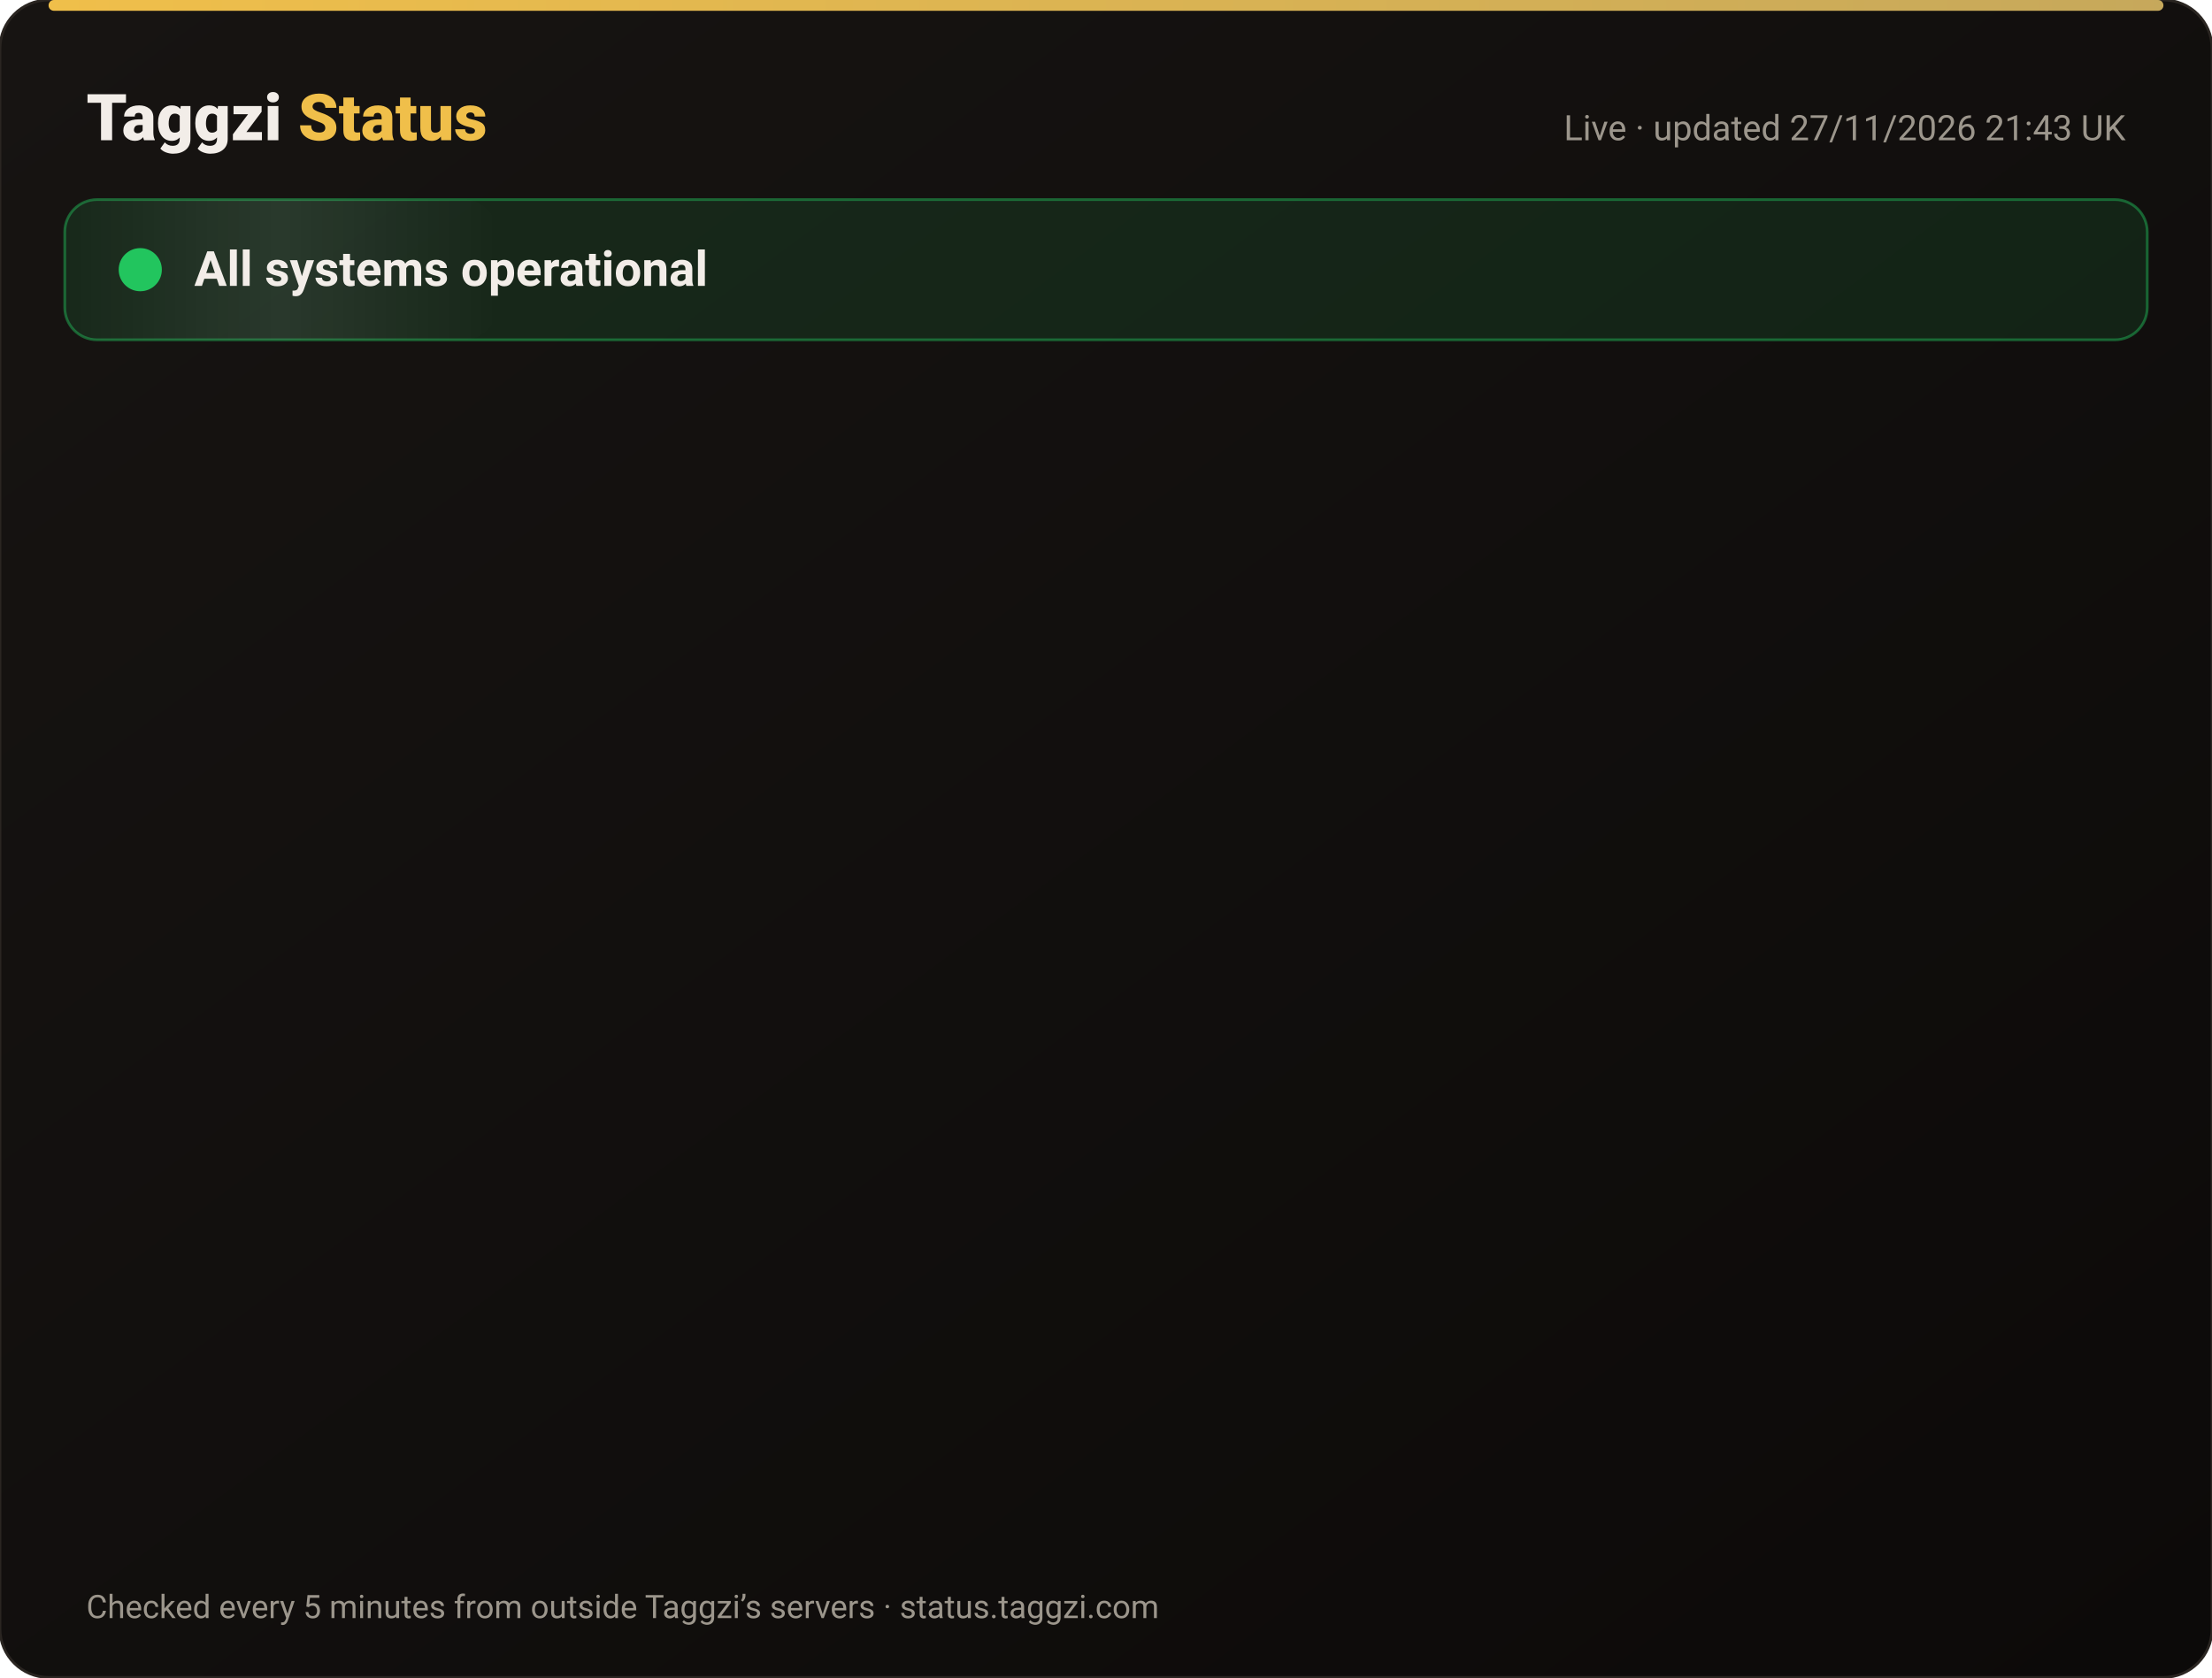
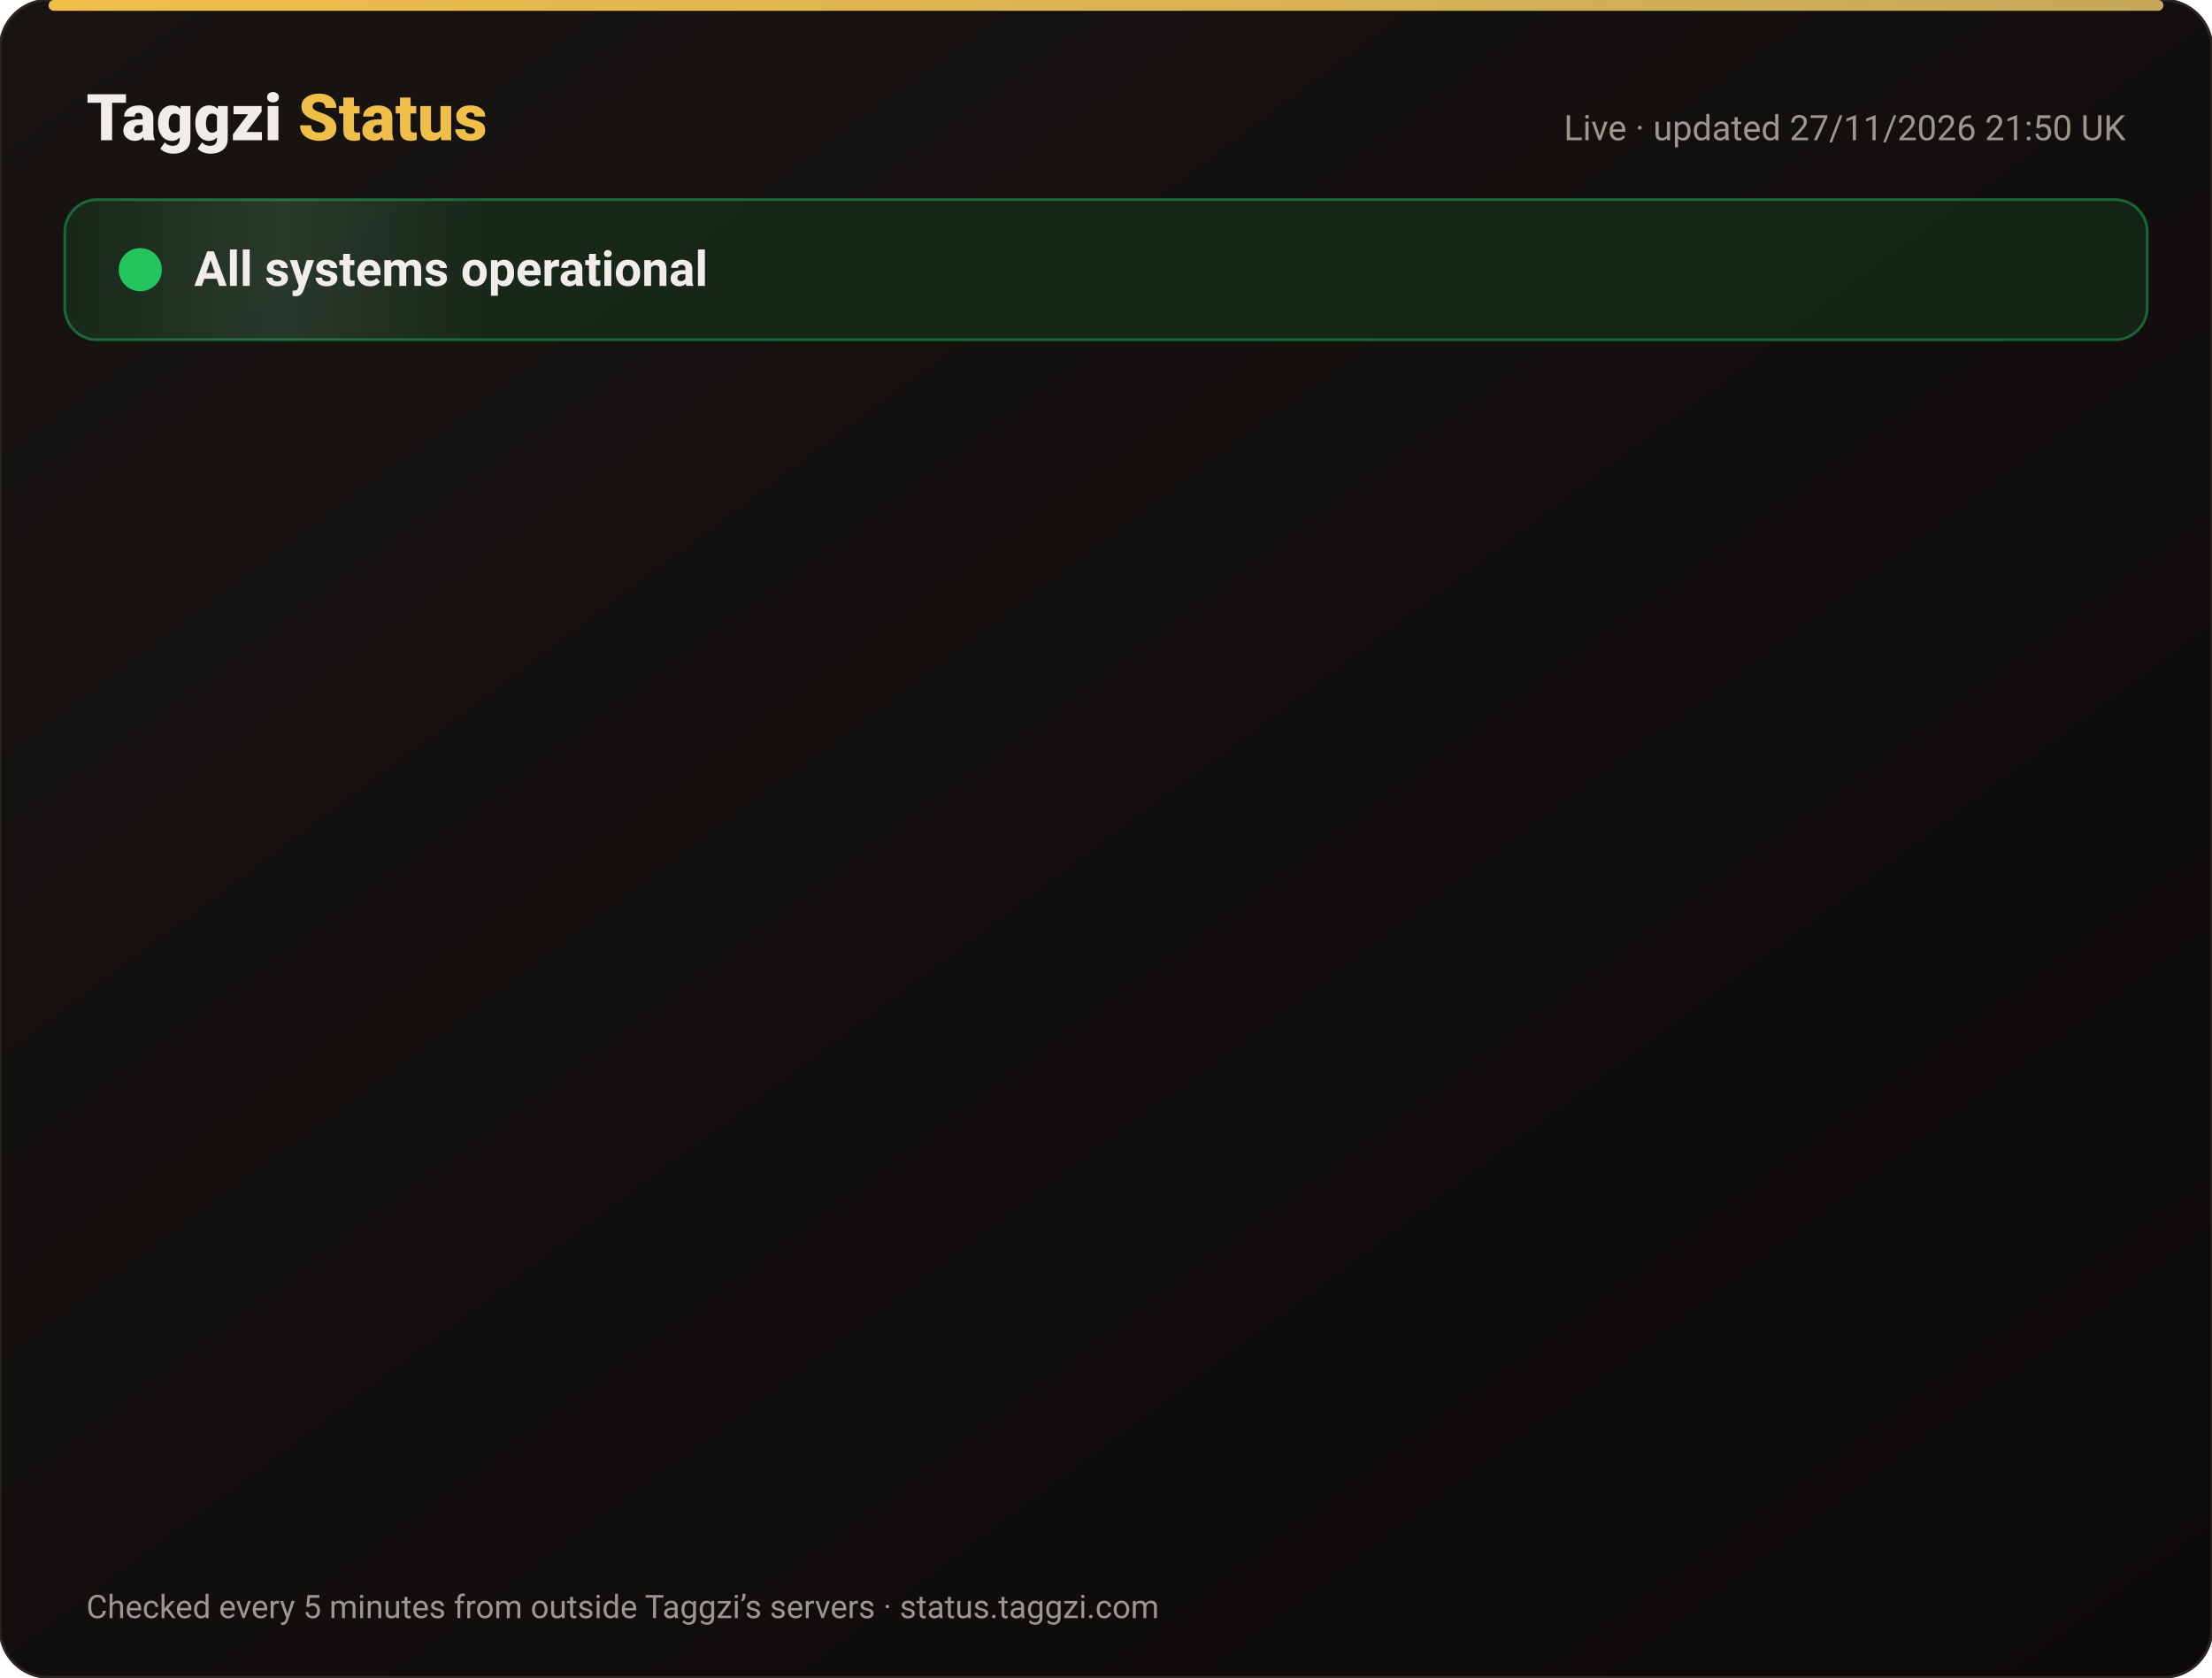
<svg xmlns="http://www.w3.org/2000/svg" width="820" height="622" viewBox="0 0 820 622" font-family="-apple-system,Segoe UI,Roboto,Helvetica,Arial,sans-serif">
  <defs>
    <linearGradient id="bg" x1="0" y1="0" x2="1" y2="1">
      <stop offset="0" stop-color="#171412" />
      <stop offset="1" stop-color="#0C0A09" />
    </linearGradient>
    <linearGradient id="gold" x1="0" x2="1">
      <stop offset="0" stop-color="#F0BF4A" />
      <stop offset="1" stop-color="#c6a85b" />
    </linearGradient>
    <linearGradient id="shine" x1="0" x2="1">
      <stop offset="0" stop-color="#fff" stop-opacity="0" />
      <stop offset=".5" stop-color="#fff" stop-opacity=".08" />
      <stop offset="1" stop-color="#fff" stop-opacity="0" />
    </linearGradient>
  </defs>
  <rect width="820" height="622" rx="18" fill="url(#bg)" stroke="#2a2521" />
  <rect x="18" y="0" width="784" height="4" rx="2" fill="url(#gold)" />
  <text x="32" y="52" font-size="24" font-weight="800" fill="#F2EDE8">Taggzi <tspan fill="#F0BF4A">Status</tspan>
  </text>
-   <text x="788" y="52" font-size="13" fill="#9C968C" text-anchor="end">Live · updated 27/11/2026 21:43 UK</text>
+   <text x="788" y="52" font-size="13" fill="#9C968C" text-anchor="end">Live · updated 27/11/2026 21:50 UK</text>
  <rect x="24" y="74" width="772" height="52" rx="12" fill="#22c55e" fill-opacity=".12" stroke="#22c55e" stroke-opacity=".45" />
  <rect x="24" y="74" width="160" height="52" rx="12" fill="url(#shine)">
    <animate attributeName="x" from="-160" to="820" dur="4s" repeatCount="indefinite" />
  </rect>
  <circle cx="52" cy="100" r="7" fill="#22c55e" />
  <circle cx="52" cy="100" r="7" fill="none" stroke="#22c55e" stroke-width="2">
    <animate attributeName="r" values="7;15;7" dur="2s" repeatCount="indefinite" />
    <animate attributeName="opacity" values=".9;0;.9" dur="2s" repeatCount="indefinite" />
  </circle>
  <text x="72" y="106" font-size="18" font-weight="700" fill="#F2EDE8">All systems operational</text>
  <g opacity="0">
    <animate attributeName="opacity" from="0" to="1" begin="0.00s" dur=".6s" fill="freeze" />
    <line x1="32" y1="188" x2="788" y2="188" stroke="#2a2521" />
    <circle cx="44" cy="166" r="6" fill="#22c55e">
      <animate attributeName="opacity" values="1;.45;1" dur="2.4s" begin="0.00s" repeatCount="indefinite" />
    </circle>
    <text x="62" y="171" font-size="15" font-weight="650" fill="#F2EDE8">Website</text>
    <text x="630" y="171" font-size="13" fill="#9C968C" text-anchor="end">99.98% uptime</text>
    <rect x="648" y="154" width="140" height="24" rx="12" fill="#22c55e" fill-opacity=".14" stroke="#22c55e" stroke-opacity=".5" />
    <text x="718" y="171" font-size="12" font-weight="700" fill="#22c55e" text-anchor="middle">Operational</text>
  </g>
  <g opacity="0">
    <animate attributeName="opacity" from="0" to="1" begin="0.15s" dur=".6s" fill="freeze" />
    <line x1="32" y1="234" x2="788" y2="234" stroke="#2a2521" />
    <circle cx="44" cy="212" r="6" fill="#22c55e">
      <animate attributeName="opacity" values="1;.45;1" dur="2.4s" begin="0.15s" repeatCount="indefinite" />
    </circle>
    <text x="62" y="217" font-size="15" font-weight="650" fill="#F2EDE8">Tag scans</text>
    <text x="630" y="217" font-size="13" fill="#9C968C" text-anchor="end">99.98% uptime</text>
    <rect x="648" y="200" width="140" height="24" rx="12" fill="#22c55e" fill-opacity=".14" stroke="#22c55e" stroke-opacity=".5" />
    <text x="718" y="217" font-size="12" font-weight="700" fill="#22c55e" text-anchor="middle">Operational</text>
  </g>
  <g opacity="0">
    <animate attributeName="opacity" from="0" to="1" begin="0.30s" dur=".6s" fill="freeze" />
    <line x1="32" y1="280" x2="788" y2="280" stroke="#2a2521" />
    <circle cx="44" cy="258" r="6" fill="#22c55e">
      <animate attributeName="opacity" values="1;.45;1" dur="2.4s" begin="0.30s" repeatCount="indefinite" />
    </circle>
    <text x="62" y="263" font-size="15" font-weight="650" fill="#F2EDE8">Manual tag lookup</text>
    <text x="630" y="263" font-size="13" fill="#9C968C" text-anchor="end">99.98% uptime</text>
    <rect x="648" y="246" width="140" height="24" rx="12" fill="#22c55e" fill-opacity=".14" stroke="#22c55e" stroke-opacity=".5" />
    <text x="718" y="263" font-size="12" font-weight="700" fill="#22c55e" text-anchor="middle">Operational</text>
  </g>
  <g opacity="0">
    <animate attributeName="opacity" from="0" to="1" begin="0.45s" dur=".6s" fill="freeze" />
    <line x1="32" y1="326" x2="788" y2="326" stroke="#2a2521" />
    <circle cx="44" cy="304" r="6" fill="#22c55e">
      <animate attributeName="opacity" values="1;.45;1" dur="2.4s" begin="0.45s" repeatCount="indefinite" />
    </circle>
    <text x="62" y="309" font-size="15" font-weight="650" fill="#F2EDE8">App &amp; login</text>
    <text x="630" y="309" font-size="13" fill="#9C968C" text-anchor="end">99.98% uptime</text>
    <rect x="648" y="292" width="140" height="24" rx="12" fill="#22c55e" fill-opacity=".14" stroke="#22c55e" stroke-opacity=".5" />
    <text x="718" y="309" font-size="12" font-weight="700" fill="#22c55e" text-anchor="middle">Operational</text>
  </g>
  <g opacity="0">
    <animate attributeName="opacity" from="0" to="1" begin="0.60s" dur=".6s" fill="freeze" />
    <line x1="32" y1="372" x2="788" y2="372" stroke="#2a2521" />
    <circle cx="44" cy="350" r="6" fill="#22c55e">
      <animate attributeName="opacity" values="1;.45;1" dur="2.4s" begin="0.60s" repeatCount="indefinite" />
    </circle>
    <text x="62" y="355" font-size="15" font-weight="650" fill="#F2EDE8">Community alerts</text>
    <text x="630" y="355" font-size="13" fill="#9C968C" text-anchor="end">99.98% uptime</text>
    <rect x="648" y="338" width="140" height="24" rx="12" fill="#22c55e" fill-opacity=".14" stroke="#22c55e" stroke-opacity=".5" />
    <text x="718" y="355" font-size="12" font-weight="700" fill="#22c55e" text-anchor="middle">Operational</text>
  </g>
  <g opacity="0">
    <animate attributeName="opacity" from="0" to="1" begin="0.75s" dur=".6s" fill="freeze" />
    <line x1="32" y1="418" x2="788" y2="418" stroke="#2a2521" />
    <circle cx="44" cy="396" r="6" fill="#22c55e">
      <animate attributeName="opacity" values="1;.45;1" dur="2.4s" begin="0.75s" repeatCount="indefinite" />
    </circle>
    <text x="62" y="401" font-size="15" font-weight="650" fill="#F2EDE8">Private calling</text>
    <text x="630" y="401" font-size="13" fill="#9C968C" text-anchor="end">99.98% uptime</text>
    <rect x="648" y="384" width="140" height="24" rx="12" fill="#22c55e" fill-opacity=".14" stroke="#22c55e" stroke-opacity=".5" />
    <text x="718" y="401" font-size="12" font-weight="700" fill="#22c55e" text-anchor="middle">Operational</text>
  </g>
  <g opacity="0">
    <animate attributeName="opacity" from="0" to="1" begin="0.90s" dur=".6s" fill="freeze" />
    <line x1="32" y1="464" x2="788" y2="464" stroke="#2a2521" />
    <circle cx="44" cy="442" r="6" fill="#22c55e">
      <animate attributeName="opacity" values="1;.45;1" dur="2.4s" begin="0.90s" repeatCount="indefinite" />
    </circle>
    <text x="62" y="447" font-size="15" font-weight="650" fill="#F2EDE8">Payments</text>
    <text x="630" y="447" font-size="13" fill="#9C968C" text-anchor="end">99.97% uptime</text>
    <rect x="648" y="430" width="140" height="24" rx="12" fill="#22c55e" fill-opacity=".14" stroke="#22c55e" stroke-opacity=".5" />
    <text x="718" y="447" font-size="12" font-weight="700" fill="#22c55e" text-anchor="middle">Operational</text>
  </g>
  <g opacity="0">
    <animate attributeName="opacity" from="0" to="1" begin="1.05s" dur=".6s" fill="freeze" />
    <line x1="32" y1="510" x2="788" y2="510" stroke="#2a2521" />
    <circle cx="44" cy="488" r="6" fill="#22c55e">
      <animate attributeName="opacity" values="1;.45;1" dur="2.4s" begin="1.05s" repeatCount="indefinite" />
    </circle>
    <text x="62" y="493" font-size="15" font-weight="650" fill="#F2EDE8">Email &amp; support</text>
    <text x="630" y="493" font-size="13" fill="#9C968C" text-anchor="end">99.98% uptime</text>
    <rect x="648" y="476" width="140" height="24" rx="12" fill="#22c55e" fill-opacity=".14" stroke="#22c55e" stroke-opacity=".5" />
    <text x="718" y="493" font-size="12" font-weight="700" fill="#22c55e" text-anchor="middle">Operational</text>
  </g>
  <g opacity="0">
    <animate attributeName="opacity" from="0" to="1" begin="1.20s" dur=".6s" fill="freeze" />
    <line x1="32" y1="556" x2="788" y2="556" stroke="#2a2521" />
    <circle cx="44" cy="534" r="6" fill="#22c55e">
      <animate attributeName="opacity" values="1;.45;1" dur="2.4s" begin="1.20s" repeatCount="indefinite" />
    </circle>
    <text x="62" y="539" font-size="15" font-weight="650" fill="#F2EDE8">Secure connection (SSL)</text>
    <text x="630" y="539" font-size="13" fill="#9C968C" text-anchor="end">100.00% uptime</text>
    <rect x="648" y="522" width="140" height="24" rx="12" fill="#22c55e" fill-opacity=".14" stroke="#22c55e" stroke-opacity=".5" />
    <text x="718" y="539" font-size="12" font-weight="700" fill="#22c55e" text-anchor="middle">Operational</text>
  </g>
  <text x="32" y="600" font-size="12" fill="#9C968C">Checked every 5 minutes from outside Taggzi’s servers · status.taggzi.com</text>
</svg>
